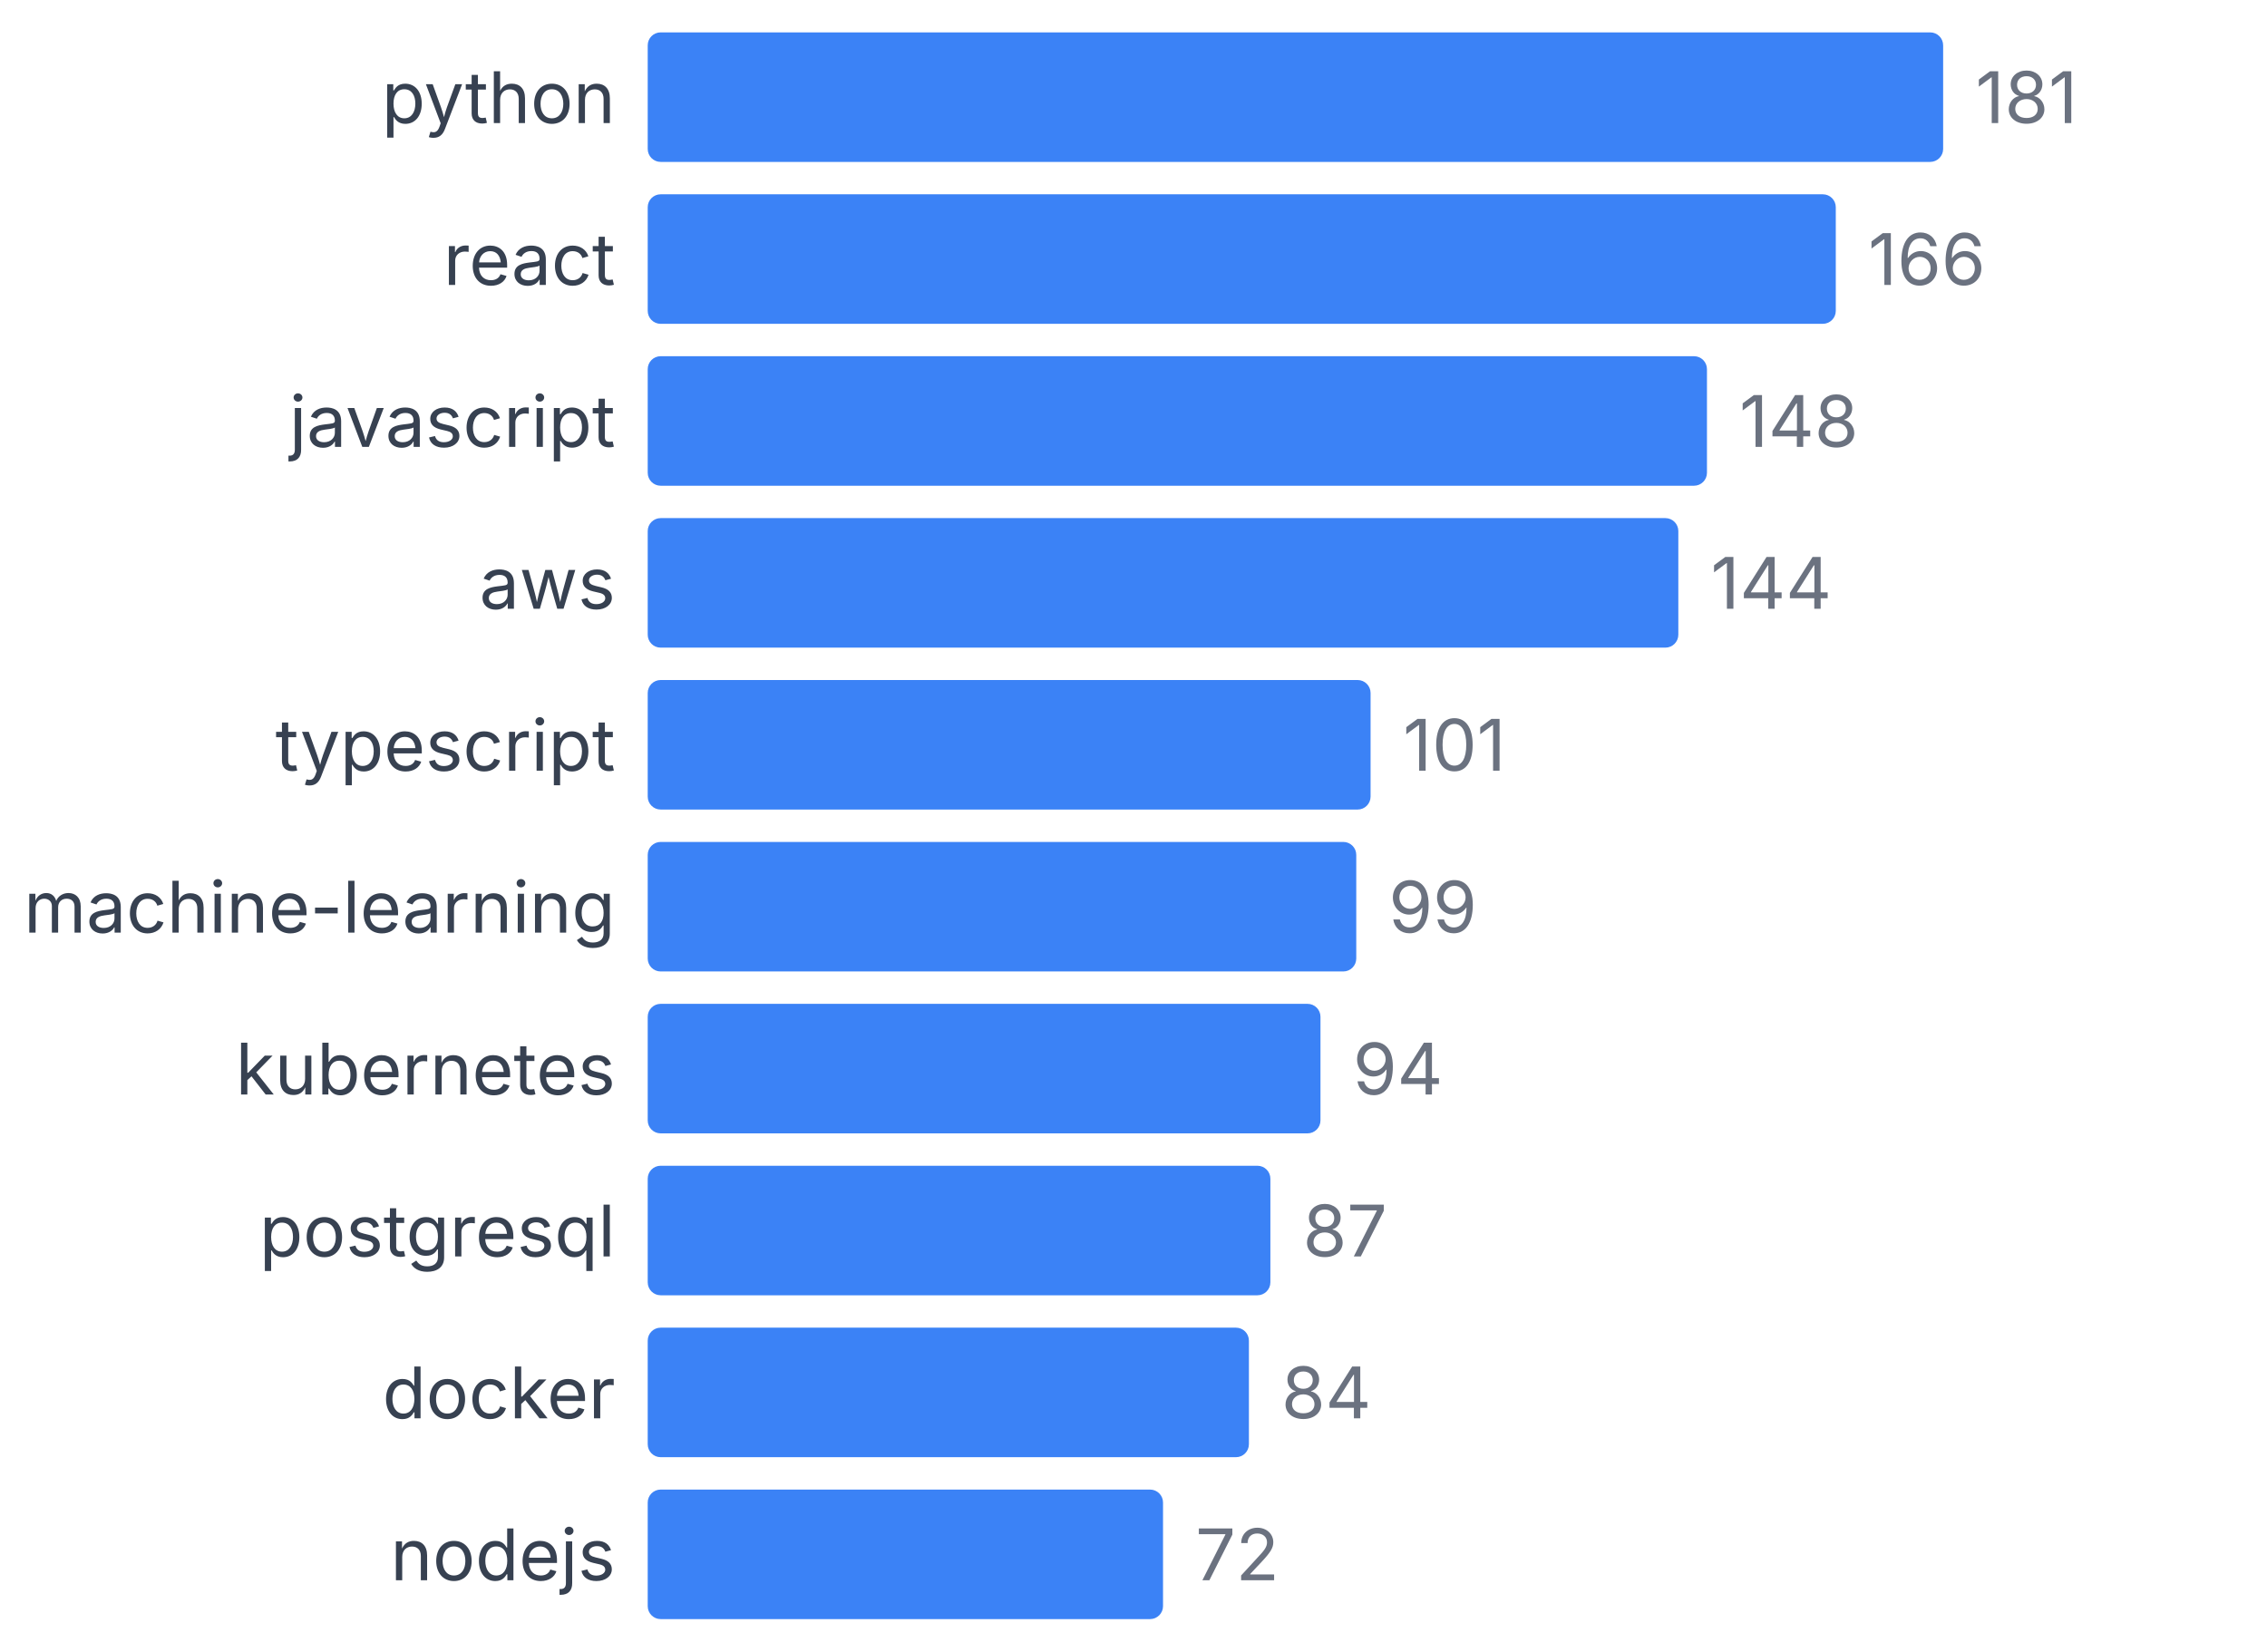
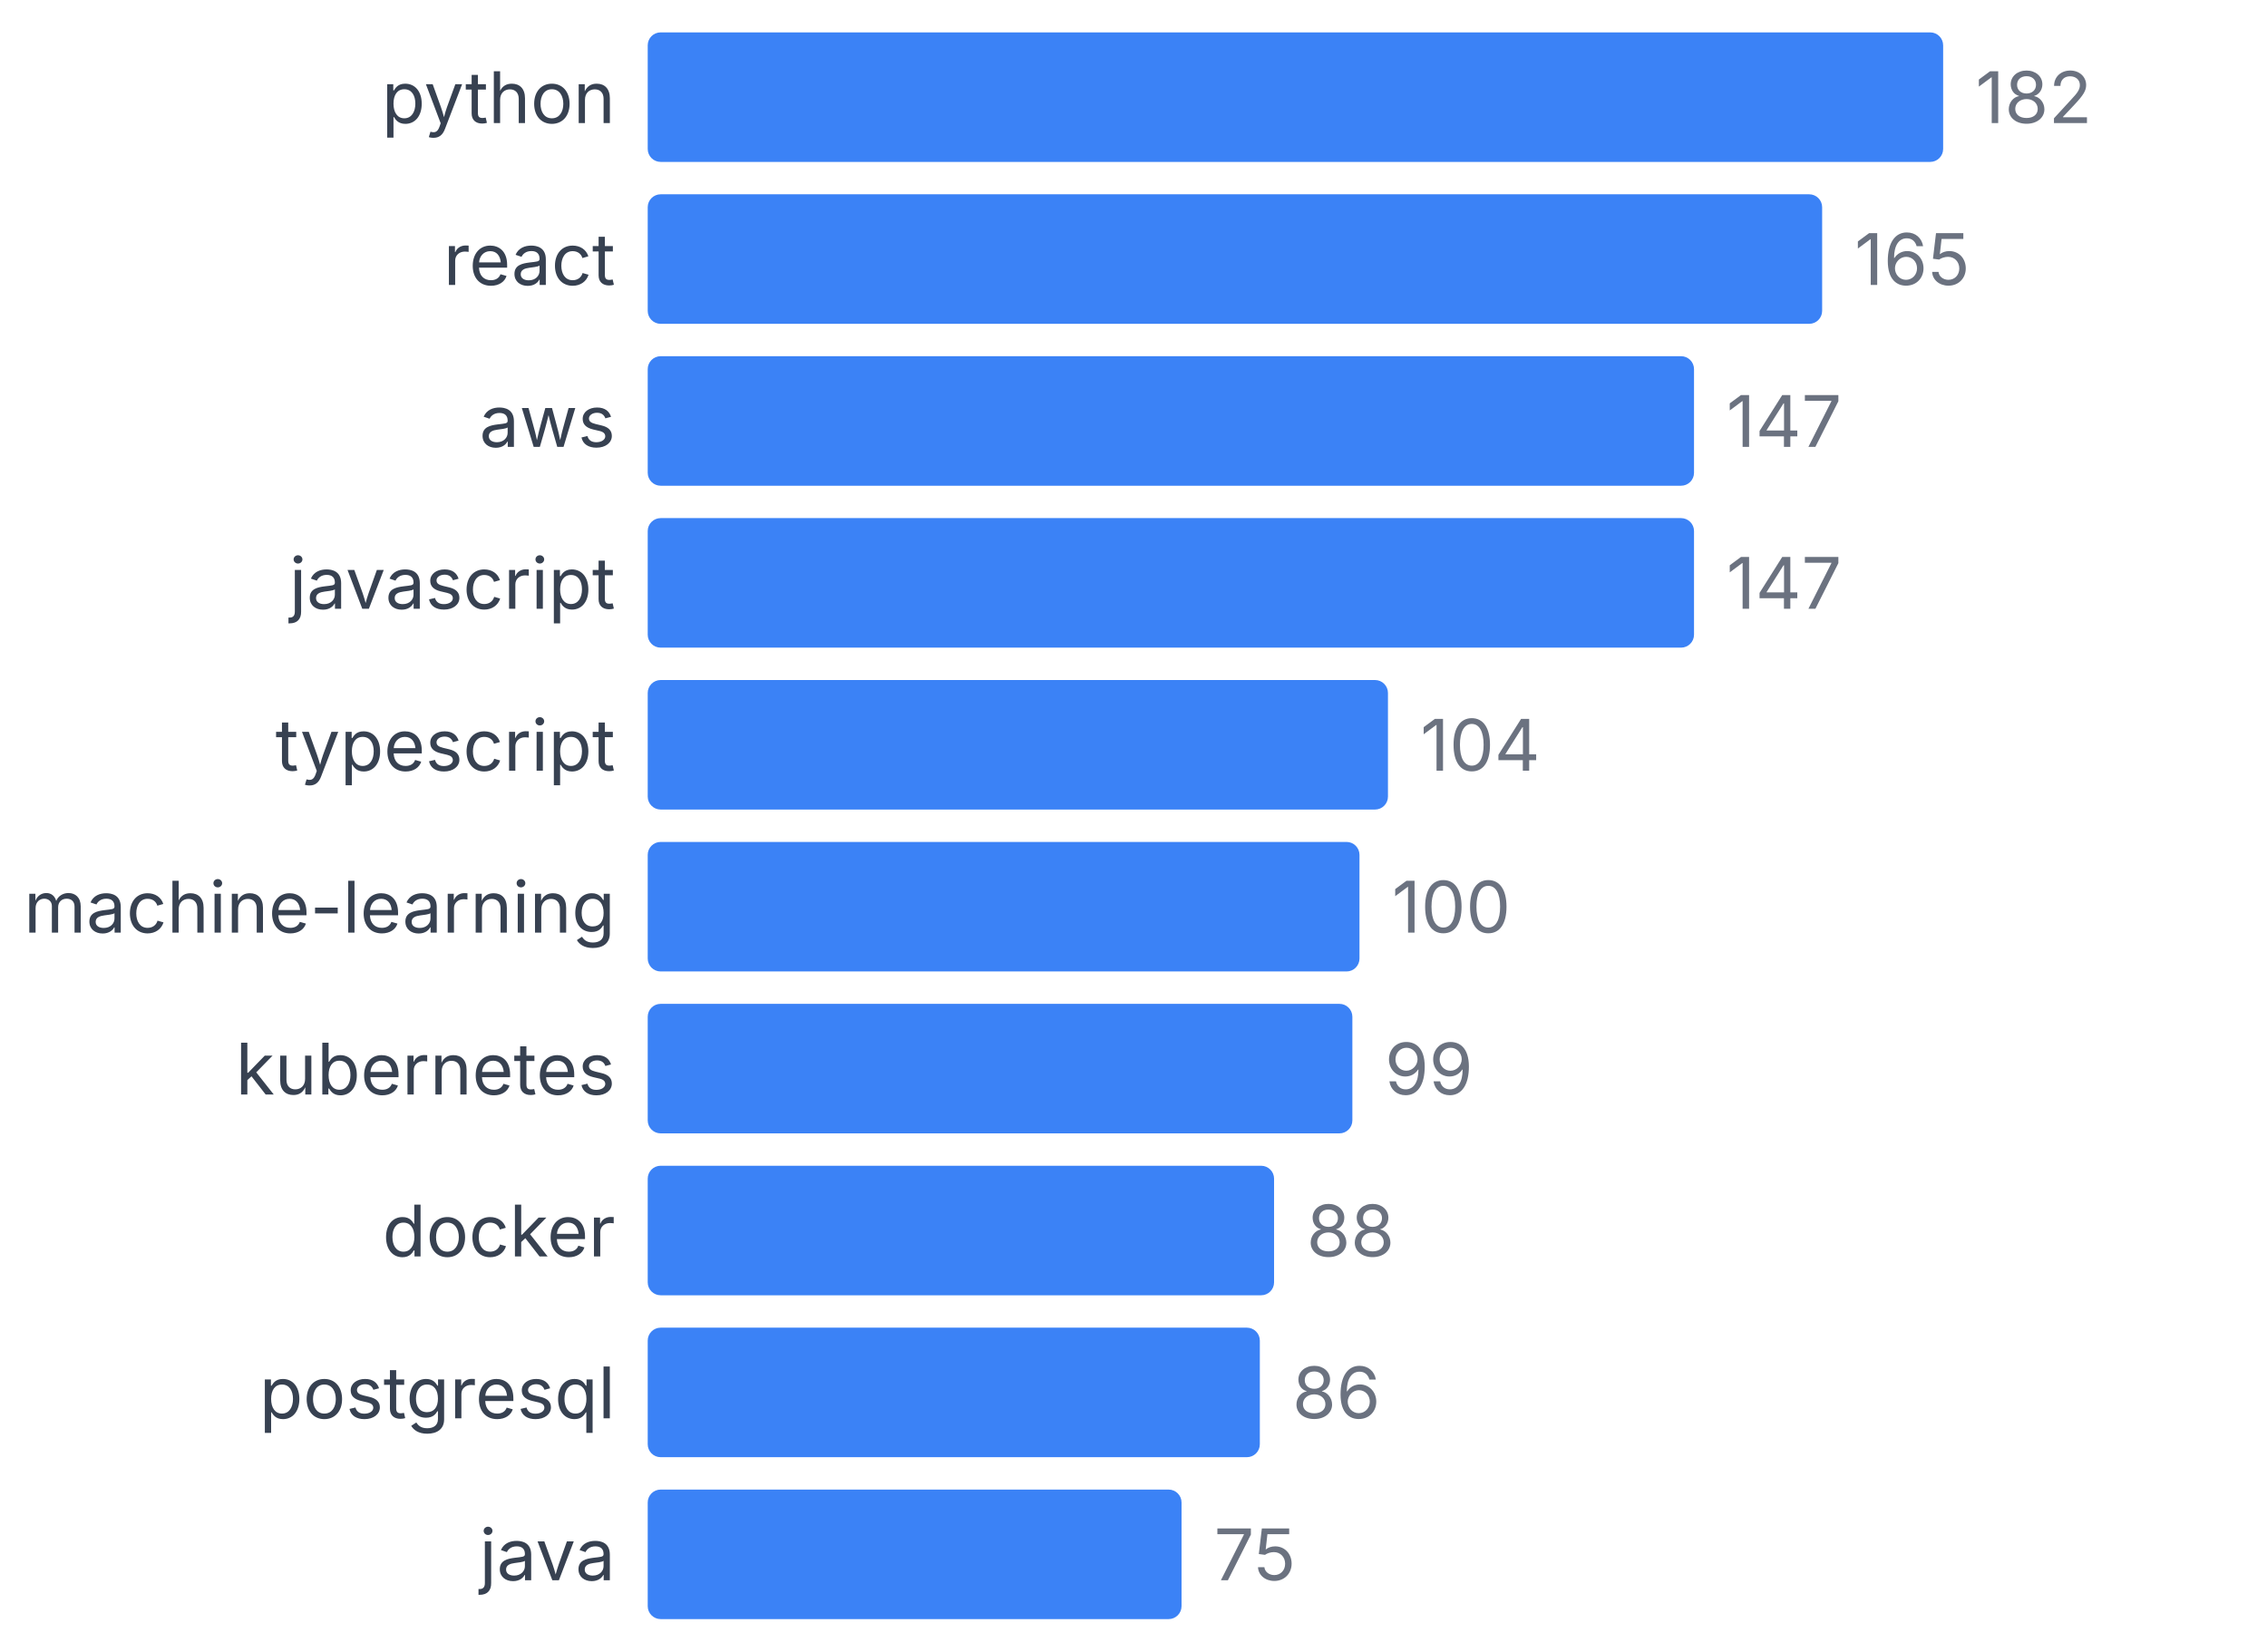
<svg xmlns="http://www.w3.org/2000/svg" width="350" height="255" viewBox="0 0 350 255">
  <style>
    text { font-family: system-ui, -apple-system, sans-serif; }
  </style>
  <text x="95" y="19" text-anchor="end" font-size="11" fill="#374151">python</text>
  <rect x="100" y="5" width="200" height="20" fill="#3b82f6" rx="2" />
-   <text x="305" y="19" font-size="11" fill="#6b7280">181</text>
+   <text x="305" y="19" font-size="11" fill="#6b7280">182</text>
  <text x="95" y="44" text-anchor="end" font-size="11" fill="#374151">react</text>
-   <rect x="100" y="30" width="183.425" height="20" fill="#3b82f6" rx="2" />
-   <text x="288.425" y="44" font-size="11" fill="#6b7280">166</text>
-   <text x="95" y="69" text-anchor="end" font-size="11" fill="#374151">javascript</text>
-   <rect x="100" y="55" width="163.536" height="20" fill="#3b82f6" rx="2" />
-   <text x="268.536" y="69" font-size="11" fill="#6b7280">148</text>
-   <text x="95" y="94" text-anchor="end" font-size="11" fill="#374151">aws</text>
-   <rect x="100" y="80" width="159.116" height="20" fill="#3b82f6" rx="2" />
-   <text x="264.116" y="94" font-size="11" fill="#6b7280">144</text>
+   <rect x="100" y="30" width="181.319" height="20" fill="#3b82f6" rx="2" />
+   <text x="286.319" y="44" font-size="11" fill="#6b7280">165</text>
+   <text x="95" y="69" text-anchor="end" font-size="11" fill="#374151">aws</text>
+   <rect x="100" y="55" width="161.538" height="20" fill="#3b82f6" rx="2" />
+   <text x="266.538" y="69" font-size="11" fill="#6b7280">147</text>
+   <text x="95" y="94" text-anchor="end" font-size="11" fill="#374151">javascript</text>
+   <rect x="100" y="80" width="161.538" height="20" fill="#3b82f6" rx="2" />
+   <text x="266.538" y="94" font-size="11" fill="#6b7280">147</text>
  <text x="95" y="119" text-anchor="end" font-size="11" fill="#374151">typescript</text>
-   <rect x="100" y="105" width="111.602" height="20" fill="#3b82f6" rx="2" />
-   <text x="216.602" y="119" font-size="11" fill="#6b7280">101</text>
+   <rect x="100" y="105" width="114.286" height="20" fill="#3b82f6" rx="2" />
+   <text x="219.286" y="119" font-size="11" fill="#6b7280">104</text>
  <text x="95" y="144" text-anchor="end" font-size="11" fill="#374151">machine-learning</text>
-   <rect x="100" y="130" width="109.392" height="20" fill="#3b82f6" rx="2" />
-   <text x="214.392" y="144" font-size="11" fill="#6b7280">99</text>
+   <rect x="100" y="130" width="109.89" height="20" fill="#3b82f6" rx="2" />
+   <text x="214.89" y="144" font-size="11" fill="#6b7280">100</text>
  <text x="95" y="169" text-anchor="end" font-size="11" fill="#374151">kubernetes</text>
-   <rect x="100" y="155" width="103.867" height="20" fill="#3b82f6" rx="2" />
-   <text x="208.867" y="169" font-size="11" fill="#6b7280">94</text>
-   <text x="95" y="194" text-anchor="end" font-size="11" fill="#374151">postgresql</text>
-   <rect x="100" y="180" width="96.133" height="20" fill="#3b82f6" rx="2" />
-   <text x="201.133" y="194" font-size="11" fill="#6b7280">87</text>
-   <text x="95" y="219" text-anchor="end" font-size="11" fill="#374151">docker</text>
-   <rect x="100" y="205" width="92.818" height="20" fill="#3b82f6" rx="2" />
-   <text x="197.818" y="219" font-size="11" fill="#6b7280">84</text>
-   <text x="95" y="244" text-anchor="end" font-size="11" fill="#374151">nodejs</text>
-   <rect x="100" y="230" width="79.558" height="20" fill="#3b82f6" rx="2" />
-   <text x="184.558" y="244" font-size="11" fill="#6b7280">72</text>
+   <rect x="100" y="155" width="108.791" height="20" fill="#3b82f6" rx="2" />
+   <text x="213.791" y="169" font-size="11" fill="#6b7280">99</text>
+   <text x="95" y="194" text-anchor="end" font-size="11" fill="#374151">docker</text>
+   <rect x="100" y="180" width="96.703" height="20" fill="#3b82f6" rx="2" />
+   <text x="201.703" y="194" font-size="11" fill="#6b7280">88</text>
+   <text x="95" y="219" text-anchor="end" font-size="11" fill="#374151">postgresql</text>
+   <rect x="100" y="205" width="94.505" height="20" fill="#3b82f6" rx="2" />
+   <text x="199.505" y="219" font-size="11" fill="#6b7280">86</text>
+   <text x="95" y="244" text-anchor="end" font-size="11" fill="#374151">java</text>
+   <rect x="100" y="230" width="82.418" height="20" fill="#3b82f6" rx="2" />
+   <text x="187.418" y="244" font-size="11" fill="#6b7280">75</text>
</svg>
